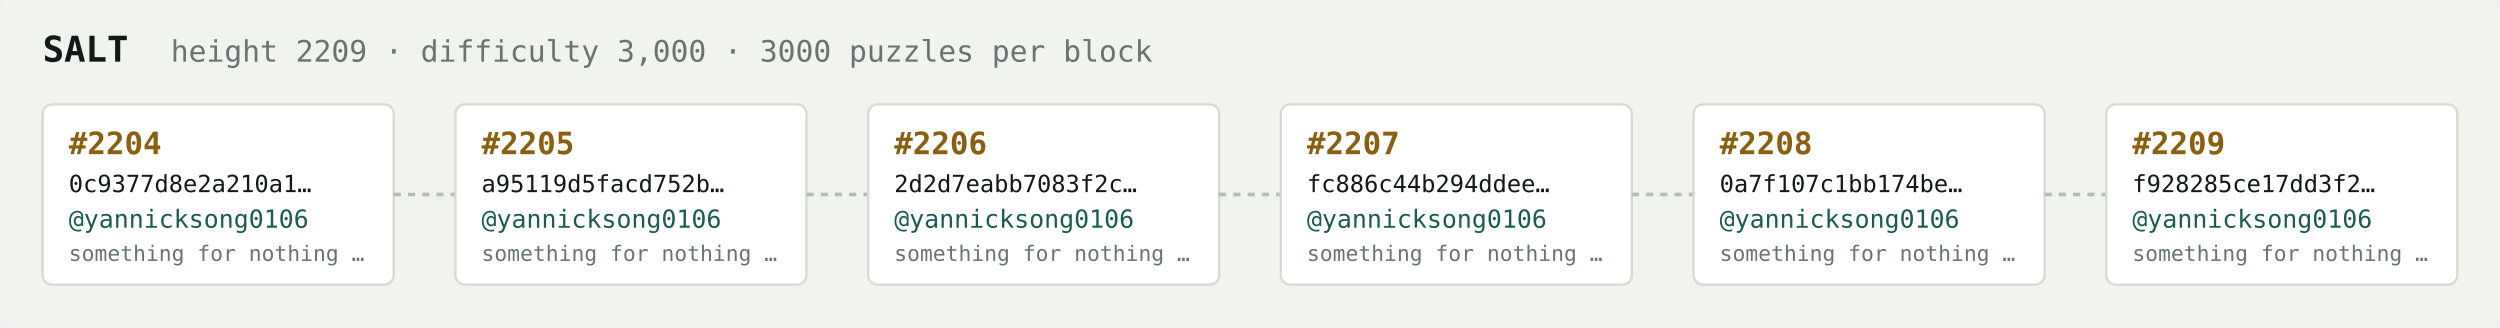
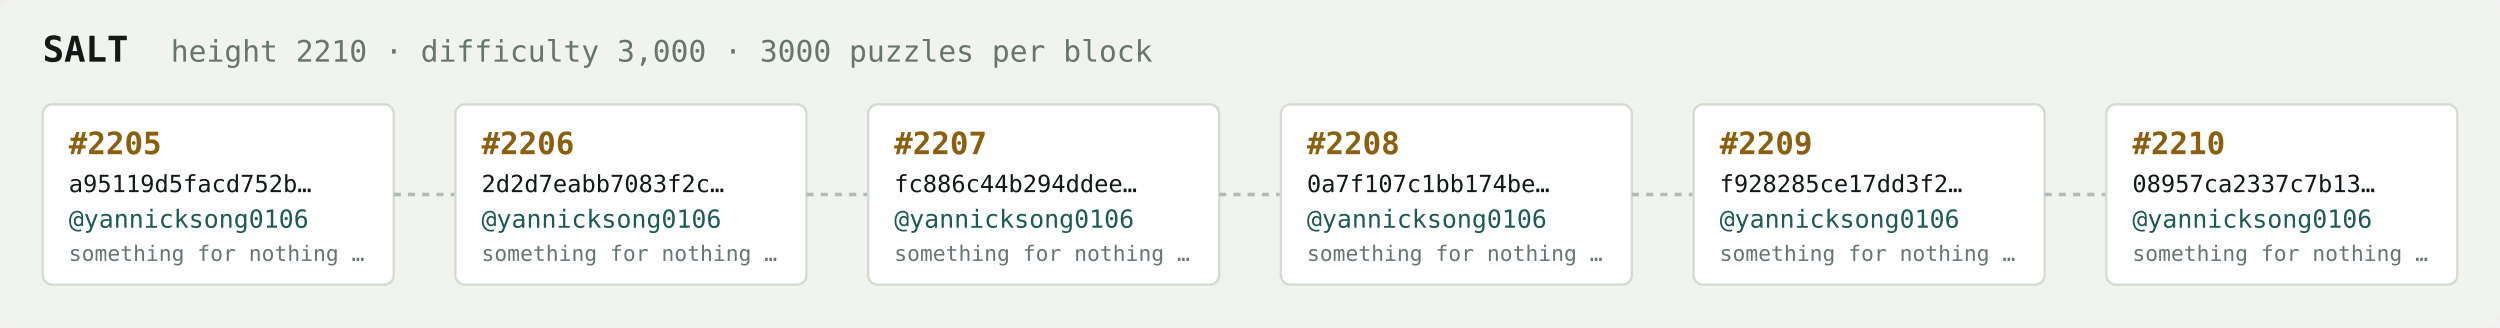
<svg xmlns="http://www.w3.org/2000/svg" width="1054" height="138" viewBox="0 0 1054 138" font-family="ui-monospace,SFMono-Regular,Menlo,monospace">
  <rect fill="#f1f3ef" width="1054" height="138" rx="6" />
  <text x="18" y="26" fill="#121916" font-size="15" font-weight="700">SALT</text>
-   <text x="72" y="26" fill="#68746e" font-size="12.5">height 2209 · difficulty 3,000 · 3000 puzzles per block</text>
+   <text x="72" y="26" fill="#68746e" font-size="12.5">height 2210 · difficulty 3,000 · 3000 puzzles per block</text>
  <rect x="18" y="44" width="148" height="76" rx="4" fill="#ffffff" stroke="#d5dbd2" stroke-width="1" />
-   <text x="29" y="65" fill="#8a5f10" font-size="13" font-weight="700">#2204</text>
-   <text x="29" y="81" fill="#121916" font-size="10">0c9377d8e2a210a1…</text>
+   <text x="29" y="65" fill="#8a5f10" font-size="13" font-weight="700">#2205</text>
+   <text x="29" y="81" fill="#121916" font-size="10">a95119d5facd752b…</text>
  <text x="29" y="96" fill="#1c5b52" font-size="10.5">@yannicksong0106</text>
  <text x="29" y="110" fill="#68746e" font-size="9">something for nothing …</text>
  <line x1="166" y1="82.0" x2="192" y2="82.0" stroke="#b3bcb4" stroke-width="1.5" stroke-dasharray="3 3" />
  <rect x="192" y="44" width="148" height="76" rx="4" fill="#ffffff" stroke="#d5dbd2" stroke-width="1" />
-   <text x="203" y="65" fill="#8a5f10" font-size="13" font-weight="700">#2205</text>
-   <text x="203" y="81" fill="#121916" font-size="10">a95119d5facd752b…</text>
+   <text x="203" y="65" fill="#8a5f10" font-size="13" font-weight="700">#2206</text>
+   <text x="203" y="81" fill="#121916" font-size="10">2d2d7eabb7083f2c…</text>
  <text x="203" y="96" fill="#1c5b52" font-size="10.5">@yannicksong0106</text>
  <text x="203" y="110" fill="#68746e" font-size="9">something for nothing …</text>
  <line x1="340" y1="82.0" x2="366" y2="82.0" stroke="#b3bcb4" stroke-width="1.5" stroke-dasharray="3 3" />
  <rect x="366" y="44" width="148" height="76" rx="4" fill="#ffffff" stroke="#d5dbd2" stroke-width="1" />
-   <text x="377" y="65" fill="#8a5f10" font-size="13" font-weight="700">#2206</text>
-   <text x="377" y="81" fill="#121916" font-size="10">2d2d7eabb7083f2c…</text>
+   <text x="377" y="65" fill="#8a5f10" font-size="13" font-weight="700">#2207</text>
+   <text x="377" y="81" fill="#121916" font-size="10">fc886c44b294ddee…</text>
  <text x="377" y="96" fill="#1c5b52" font-size="10.5">@yannicksong0106</text>
  <text x="377" y="110" fill="#68746e" font-size="9">something for nothing …</text>
  <line x1="514" y1="82.0" x2="540" y2="82.0" stroke="#b3bcb4" stroke-width="1.5" stroke-dasharray="3 3" />
  <rect x="540" y="44" width="148" height="76" rx="4" fill="#ffffff" stroke="#d5dbd2" stroke-width="1" />
-   <text x="551" y="65" fill="#8a5f10" font-size="13" font-weight="700">#2207</text>
-   <text x="551" y="81" fill="#121916" font-size="10">fc886c44b294ddee…</text>
+   <text x="551" y="65" fill="#8a5f10" font-size="13" font-weight="700">#2208</text>
+   <text x="551" y="81" fill="#121916" font-size="10">0a7f107c1bb174be…</text>
  <text x="551" y="96" fill="#1c5b52" font-size="10.5">@yannicksong0106</text>
  <text x="551" y="110" fill="#68746e" font-size="9">something for nothing …</text>
  <line x1="688" y1="82.0" x2="714" y2="82.0" stroke="#b3bcb4" stroke-width="1.5" stroke-dasharray="3 3" />
  <rect x="714" y="44" width="148" height="76" rx="4" fill="#ffffff" stroke="#d5dbd2" stroke-width="1" />
-   <text x="725" y="65" fill="#8a5f10" font-size="13" font-weight="700">#2208</text>
-   <text x="725" y="81" fill="#121916" font-size="10">0a7f107c1bb174be…</text>
+   <text x="725" y="65" fill="#8a5f10" font-size="13" font-weight="700">#2209</text>
+   <text x="725" y="81" fill="#121916" font-size="10">f928285ce17dd3f2…</text>
  <text x="725" y="96" fill="#1c5b52" font-size="10.5">@yannicksong0106</text>
  <text x="725" y="110" fill="#68746e" font-size="9">something for nothing …</text>
  <line x1="862" y1="82.0" x2="888" y2="82.0" stroke="#b3bcb4" stroke-width="1.5" stroke-dasharray="3 3" />
  <rect x="888" y="44" width="148" height="76" rx="4" fill="#ffffff" stroke="#d5dbd2" stroke-width="1" />
-   <text x="899" y="65" fill="#8a5f10" font-size="13" font-weight="700">#2209</text>
-   <text x="899" y="81" fill="#121916" font-size="10">f928285ce17dd3f2…</text>
+   <text x="899" y="65" fill="#8a5f10" font-size="13" font-weight="700">#2210</text>
+   <text x="899" y="81" fill="#121916" font-size="10">08957ca2337c7b13…</text>
  <text x="899" y="96" fill="#1c5b52" font-size="10.5">@yannicksong0106</text>
  <text x="899" y="110" fill="#68746e" font-size="9">something for nothing …</text>
</svg>
